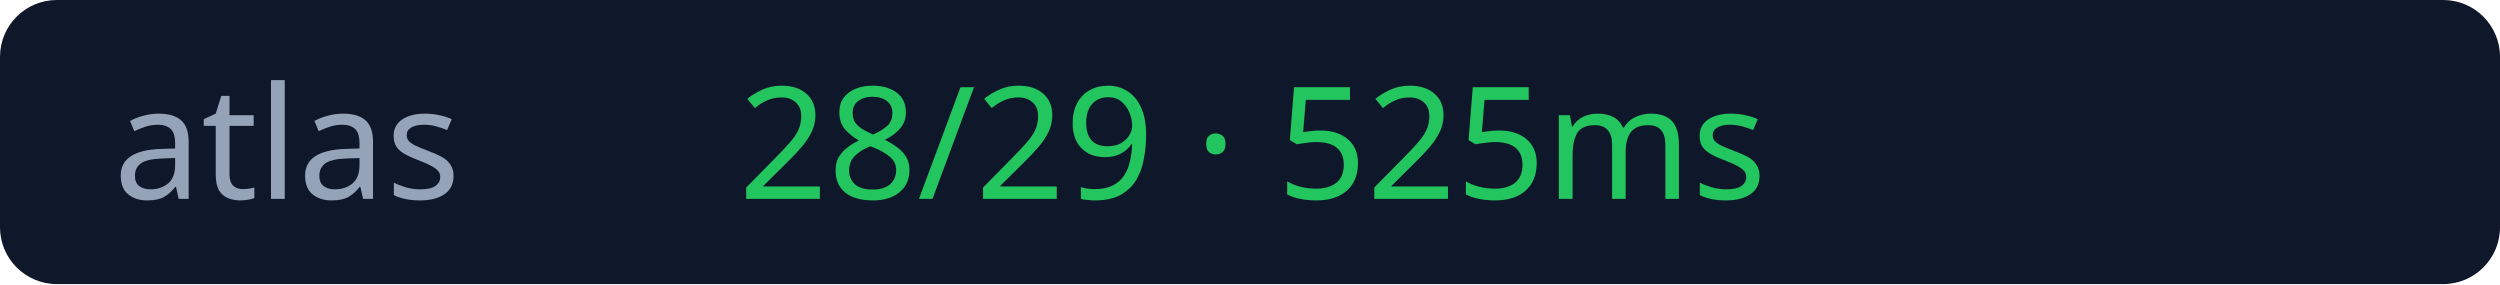
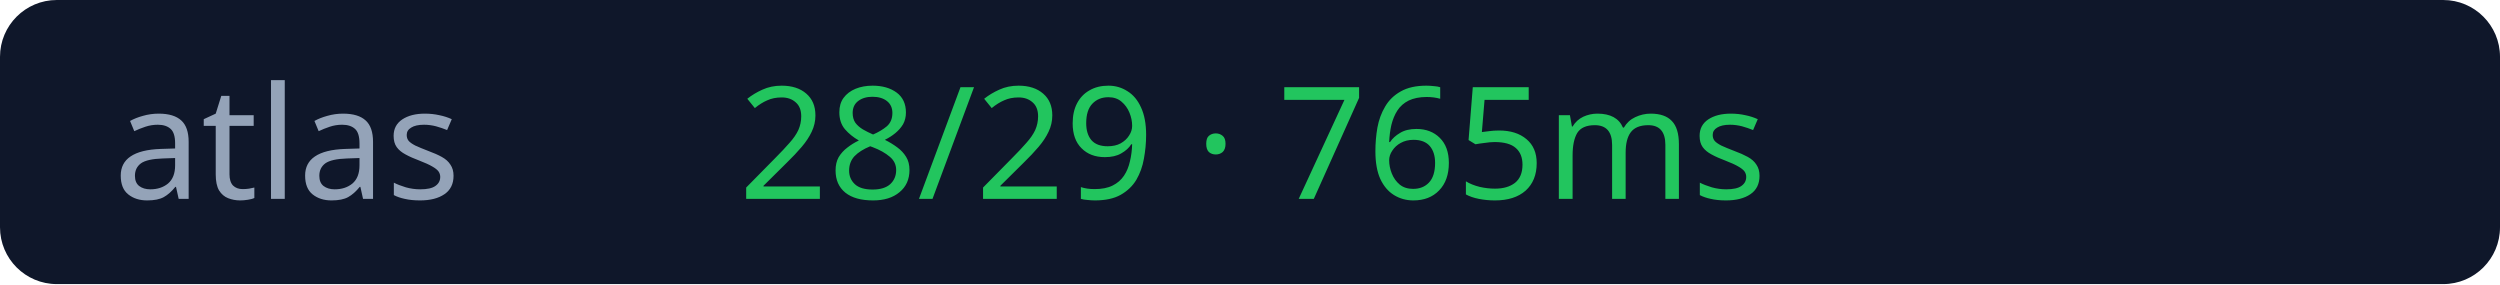
<svg xmlns="http://www.w3.org/2000/svg" width="176" height="20">
  <rect width="176" height="20" rx="4" fill="#0f172a" />
  <text x="8" y="14" fill="#94a3b8" font-size="11" font-family="Verdana">atlas</text>
-   <text x="52" y="14" fill="#22c55e" font-size="11" font-family="Verdana">28/29 · 525ms</text>
+   <text x="52" y="14" fill="#22c55e" font-size="11" font-family="Verdana">28/29 · 765ms</text>
</svg>
